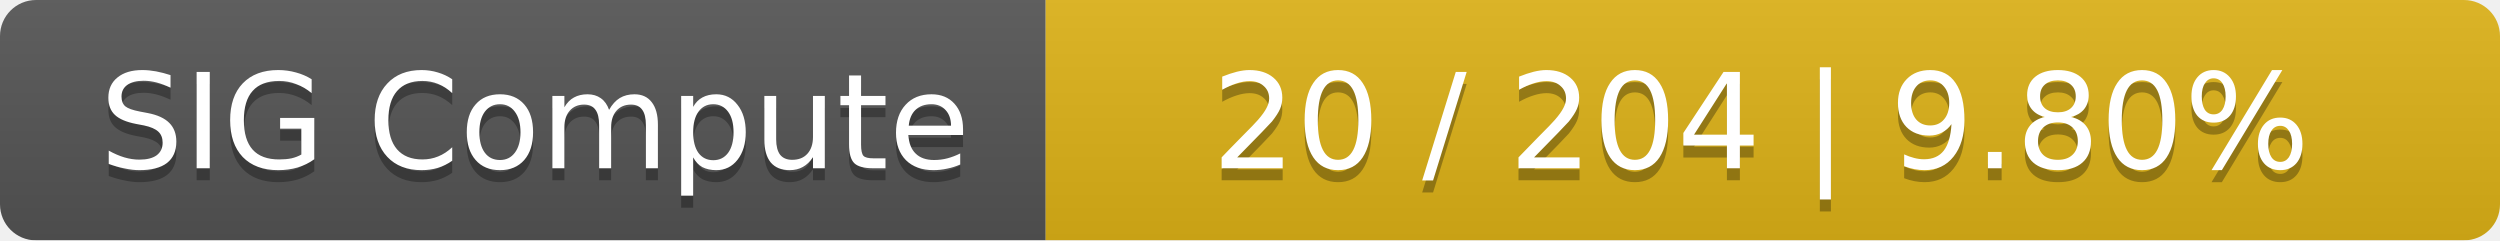
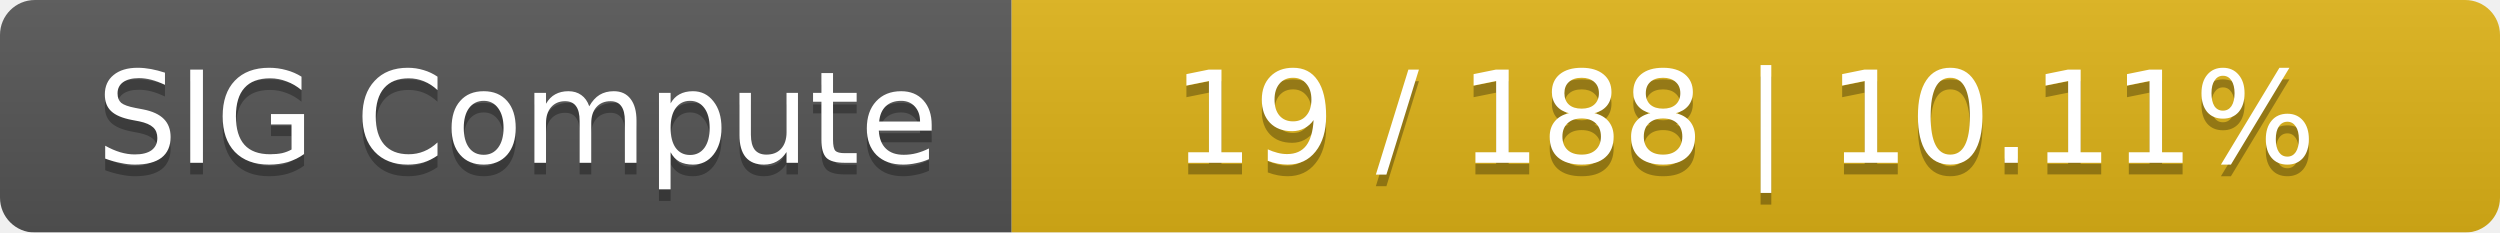
- <svg xmlns="http://www.w3.org/2000/svg" width="208" height="20">
+ <svg xmlns="http://www.w3.org/2000/svg" width="215" height="20">
  <linearGradient id="smooth" x2="0" y2="100%">
    <stop offset="0" stop-color="#bbb" stop-opacity=".1" />
    <stop offset="1" stop-opacity=".1" />
  </linearGradient>
  <mask id="round">
-     <rect width="208" height="20" rx="3" fill="#fff" />
+     <rect width="215" height="20" rx="3" fill="#fff" />
  </mask>
  <g mask="url(#round)">
    <rect width="87" height="20" fill="#555" />
-     <rect x="87" width="121" height="20" fill="#dfb317" />
-     <rect width="208" height="20" fill="url(#smooth)" />
+     <rect x="87" width="128" height="20" fill="#dfb317" />
+     <rect width="215" height="20" fill="url(#smooth)" />
  </g>
  <g fill="#fff" text-anchor="middle" font-family="DejaVu Sans,Verdana,Geneva,sans-serif" font-size="11">
    <text x="44.5" y="15" fill="#010101" fill-opacity=".3">SIG Compute</text>
    <text x="44.5" y="14">SIG Compute</text>
-     <text x="146.5" y="15" fill="#010101" fill-opacity=".3">20 / 204    |    9.80%</text>
-     <text x="146.5" y="14">20 / 204    |    9.80%</text>
+     <text x="150" y="15" fill="#010101" fill-opacity=".3">19 / 188    |    10.11%</text>
+     <text x="150" y="14">19 / 188    |    10.11%</text>
  </g>
</svg>
